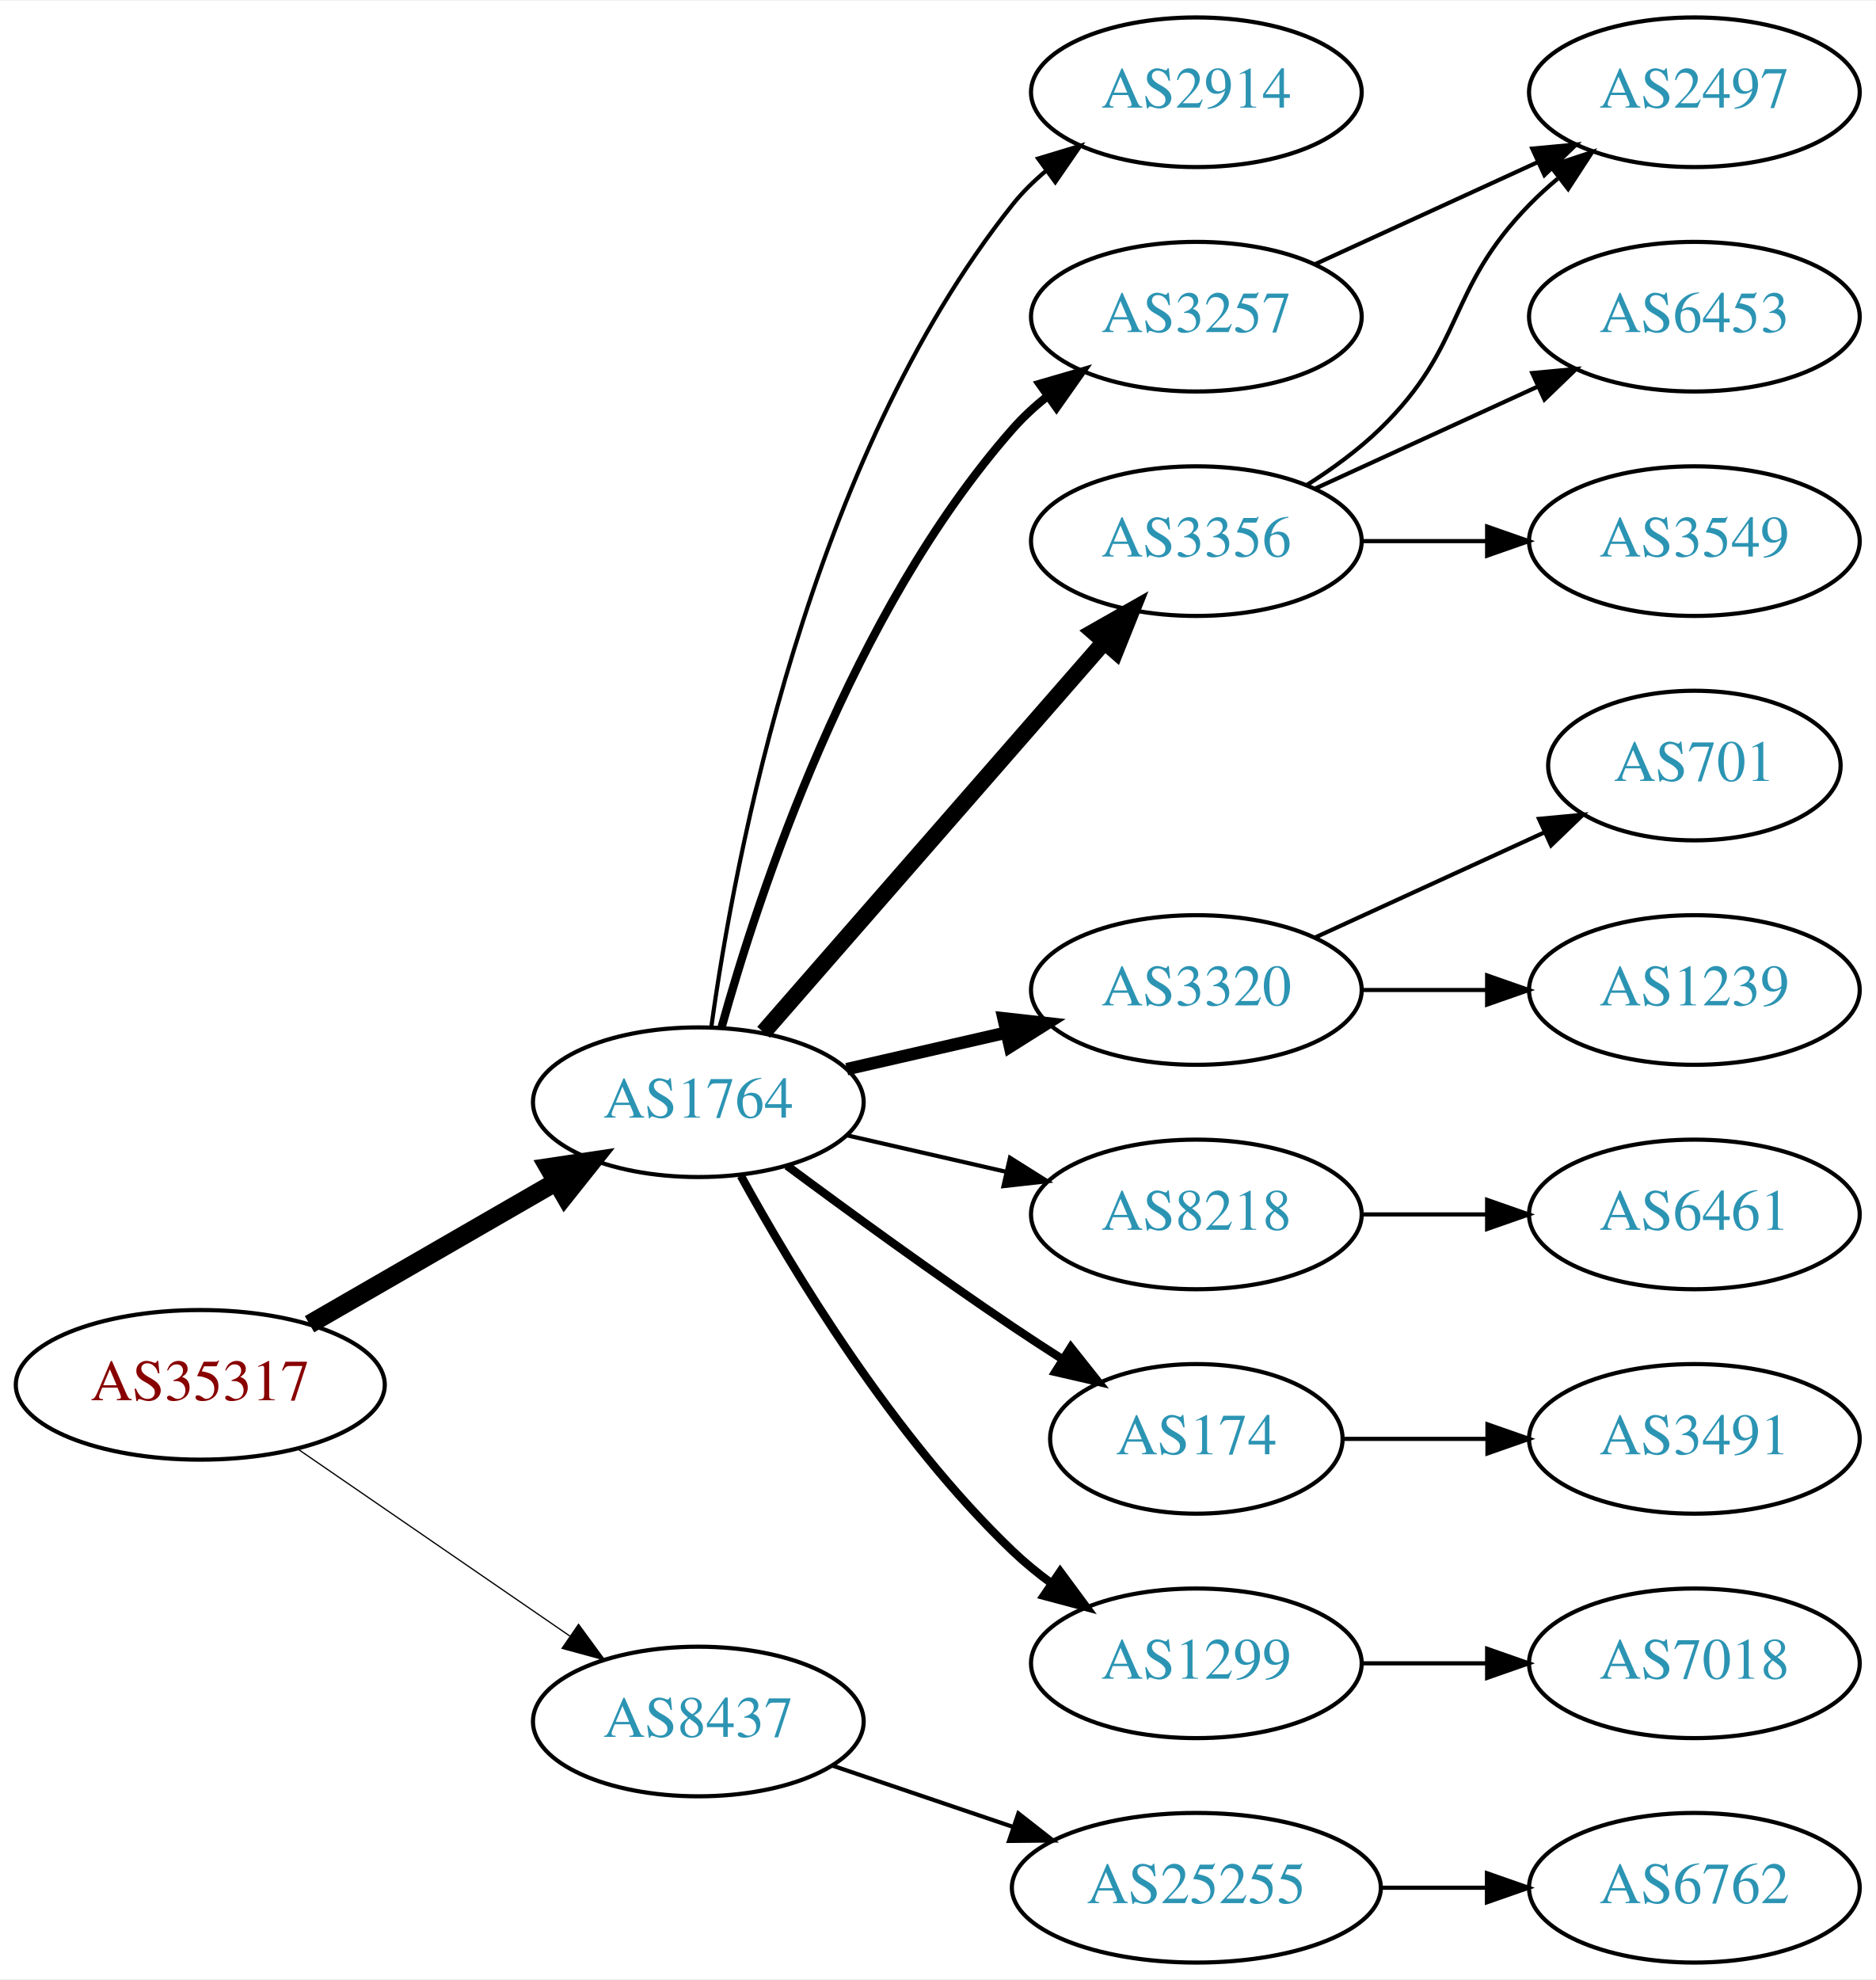
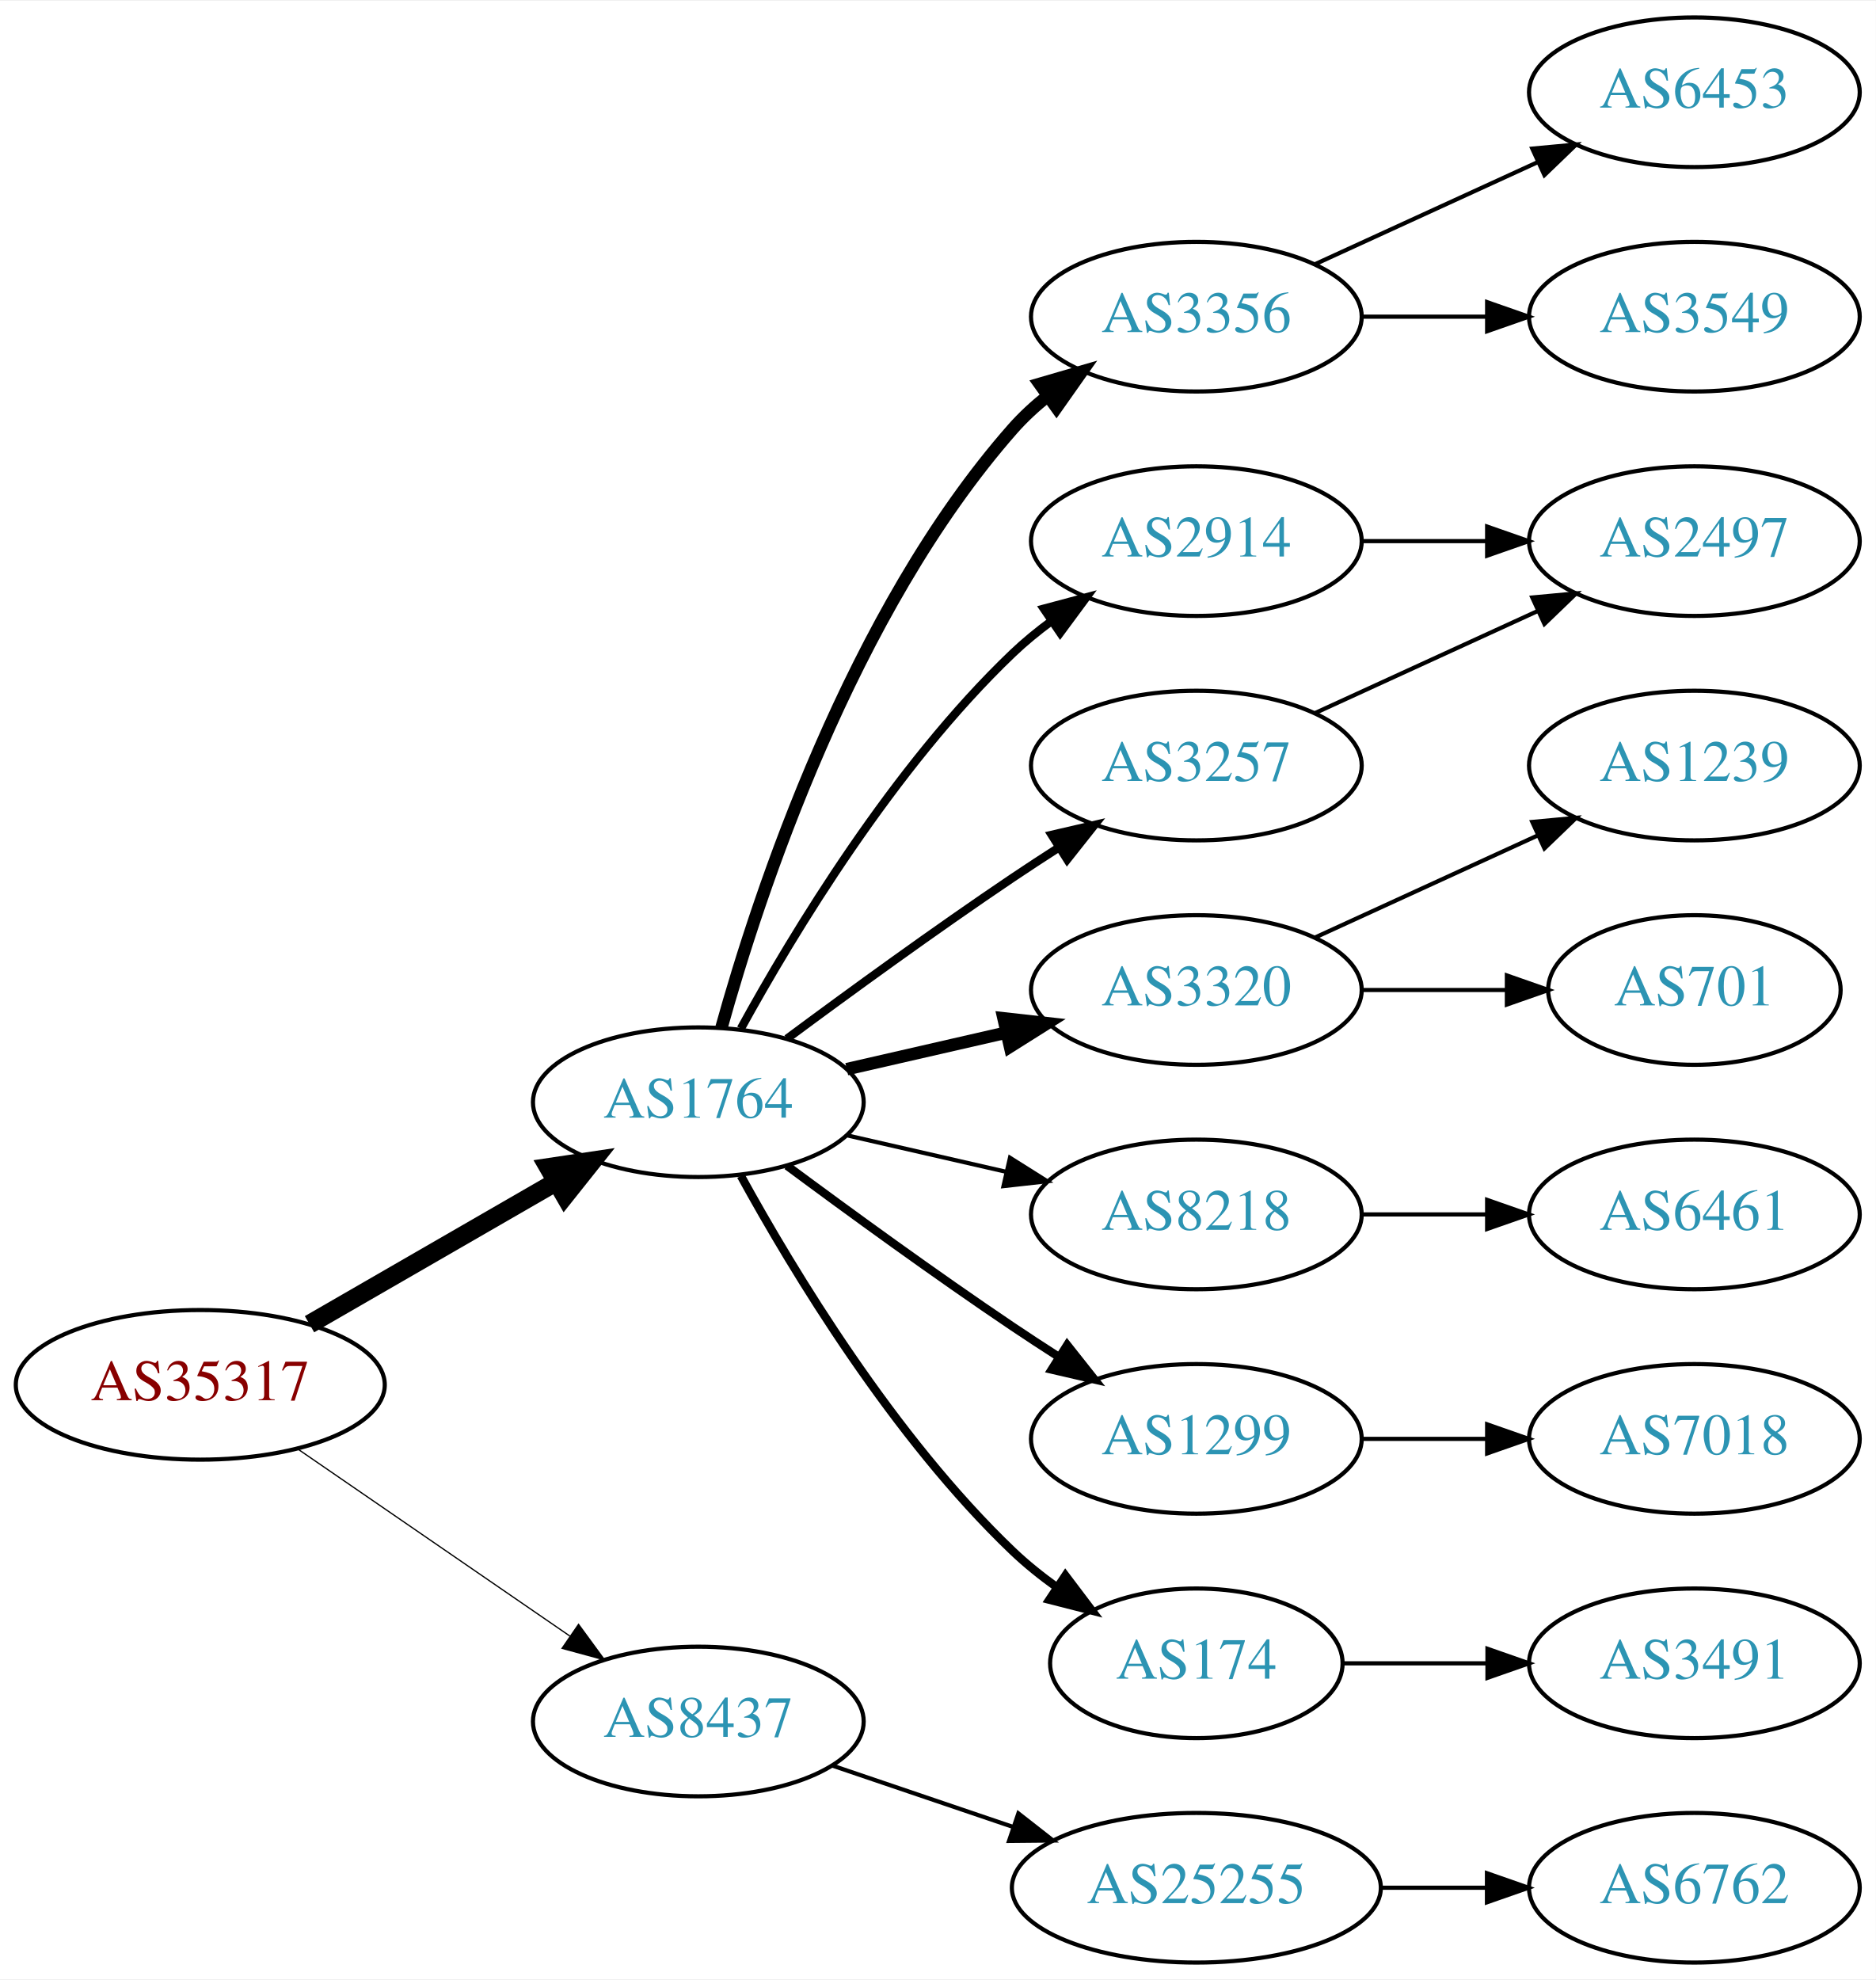
<svg xmlns="http://www.w3.org/2000/svg" xmlns:xlink="http://www.w3.org/1999/xlink" width="451pt" height="476pt" viewBox="0.00 0.00 451.37 476.00">
  <g id="graph0" class="graph" transform="scale(1 1) rotate(0) translate(4 472)">
    <polygon fill="white" stroke="none" points="-4,4 -4,-472 447.37,-472 447.37,4 -4,4" />
    <g id="node1" class="node">
      <g id="a_node1">
        <a xlink:href="/asn/35317" xlink:title="AS35317 ~ Constantia Teich GmbH [AT]">
          <ellipse fill="#ffffff" stroke="black" cx="44.196" cy="-139" rx="44.393" ry="18" />
          <text text-anchor="middle" x="44.196" y="-135.3" font-family="Times,serif" font-size="14.00" fill="#880000">AS35317</text>
        </a>
      </g>
    </g>
    <g id="node2" class="node">
      <g id="a_node2">
        <a xlink:href="/asn/1764" xlink:title="AS1764 ~ NEXTLAYER-AS [AT]">
          <ellipse fill="#ffffff" stroke="black" cx="164.039" cy="-207" rx="39.794" ry="18" />
          <text text-anchor="middle" x="164.039" y="-203.3" font-family="Times,serif" font-size="14.00" fill="#2c94b3">AS1764</text>
        </a>
      </g>
    </g>
    <g id="edge1" class="edge">
      <path fill="none" stroke="black" stroke-width="4.5" d="M70.476,-153.588C87.796,-163.582 110.947,-176.941 129.763,-187.799" />
      <polygon fill="black" stroke="black" stroke-width="4.5" points="127.978,-191.314 138.607,-192.902 131.914,-184.493 127.978,-191.314" />
    </g>
    <g id="node3" class="node">
      <g id="a_node3">
        <a xlink:href="/asn/8437" xlink:title="AS8437 ~ Hutchison Drei Austria GmbH [AT]">
          <ellipse fill="#ffffff" stroke="black" cx="164.039" cy="-58" rx="39.794" ry="18" />
          <text text-anchor="middle" x="164.039" y="-54.3" font-family="Times,serif" font-size="14.00" fill="#2c94b3">AS8437</text>
        </a>
      </g>
    </g>
    <g id="edge2" class="edge">
      <path fill="none" stroke="black" stroke-width="0.3" d="M67.639,-123.574C86.22,-110.802 112.781,-92.545 133.161,-78.537" />
      <polygon fill="black" stroke="black" stroke-width="0.3" points="135.216,-81.371 141.475,-72.822 131.251,-75.602 135.216,-81.371" />
    </g>
    <g id="node4" class="node">
      <g id="a_node4">
-         <a xlink:href="/asn/2914" xlink:title="AS2914 ~ NTT America, Inc. [US]">
-           <ellipse fill="#ffffff" stroke="black" cx="283.881" cy="-450" rx="39.794" ry="18" />
-           <text text-anchor="middle" x="283.881" y="-446.3" font-family="Times,serif" font-size="14.00" fill="#2c94b3">AS2914</text>
+         <a xlink:href="/asn/3356" xlink:title="AS3356 ~ Level 3 Parent, LLC [US]">
+           <ellipse fill="#ffffff" stroke="black" cx="283.881" cy="-396" rx="39.794" ry="18" />
+           <text text-anchor="middle" x="283.881" y="-392.3" font-family="Times,serif" font-size="14.00" fill="#2c94b3">AS3356</text>
        </a>
      </g>
    </g>
    <g id="edge3" class="edge">
-       <path fill="none" stroke="black" d="M167.178,-225.17C172.678,-264.974 190.504,-361.233 239.685,-423 242.026,-425.94 244.781,-428.649 247.747,-431.121" />
-       <polygon fill="black" stroke="black" points="245.812,-434.042 255.953,-437.11 249.939,-428.388 245.812,-434.042" />
+       <path fill="none" stroke="black" stroke-width="3" d="M169.612,-224.946C178.517,-256.995 200.801,-324.842 239.685,-369 242.169,-371.821 245.019,-374.449 248.044,-376.871" />
+       <polygon fill="black" stroke="black" stroke-width="3" points="246.162,-379.828 256.334,-382.791 250.23,-374.131 246.162,-379.828" />
    </g>
    <g id="node5" class="node">
      <g id="a_node5">
-         <a xlink:href="/asn/3257" xlink:title="AS3257 ~ GTT [DE]">
-           <ellipse fill="#ffffff" stroke="black" cx="283.881" cy="-396" rx="39.794" ry="18" />
-           <text text-anchor="middle" x="283.881" y="-392.3" font-family="Times,serif" font-size="14.00" fill="#2c94b3">AS3257</text>
+         <a xlink:href="/asn/2914" xlink:title="AS2914 ~ NTT America, Inc. [US]">
+           <ellipse fill="#ffffff" stroke="black" cx="283.881" cy="-342" rx="39.794" ry="18" />
+           <text text-anchor="middle" x="283.881" y="-338.3" font-family="Times,serif" font-size="14.00" fill="#2c94b3">AS2914</text>
        </a>
      </g>
    </g>
    <g id="edge4" class="edge">
-       <path fill="none" stroke="black" stroke-width="2" d="M169.612,-224.946C178.517,-256.995 200.801,-324.842 239.685,-369 242.169,-371.821 245.019,-374.449 248.044,-376.871" />
-       <polygon fill="black" stroke="black" stroke-width="2" points="246.162,-379.828 256.334,-382.791 250.23,-374.131 246.162,-379.828" />
+       <path fill="none" stroke="black" stroke-width="2" d="M174.28,-224.713C186.825,-247.561 211.002,-287.611 239.685,-315 242.553,-317.739 245.742,-320.347 249.051,-322.785" />
+       <polygon fill="black" stroke="black" stroke-width="2" points="247.175,-325.742 257.411,-328.477 251.114,-319.956 247.175,-325.742" />
    </g>
    <g id="node6" class="node">
      <g id="a_node6">
-         <a xlink:href="/asn/3356" xlink:title="AS3356 ~ Level 3 Parent, LLC [US]">
-           <ellipse fill="#ffffff" stroke="black" cx="283.881" cy="-342" rx="39.794" ry="18" />
-           <text text-anchor="middle" x="283.881" y="-338.3" font-family="Times,serif" font-size="14.00" fill="#2c94b3">AS3356</text>
-         </a>
-       </g>
-     </g>
-     <g id="edge5" class="edge">
-       <path fill="none" stroke="black" stroke-width="4" d="M179.725,-223.825C200.302,-247.397 237.839,-290.4 261.512,-317.52" />
-       <polygon fill="black" stroke="black" stroke-width="4" points="259.167,-320.155 268.38,-325.387 264.44,-315.552 259.167,-320.155" />
-     </g>
-     <g id="node7" class="node">
-       <g id="a_node7">
        <a xlink:href="/asn/3320" xlink:title="AS3320 ~ DTAG [DE]">
          <ellipse fill="#ffffff" stroke="black" cx="283.881" cy="-234" rx="39.794" ry="18" />
          <text text-anchor="middle" x="283.881" y="-230.3" font-family="Times,serif" font-size="14.00" fill="#2c94b3">AS3320</text>
        </a>
      </g>
    </g>
-     <g id="edge6" class="edge">
+     <g id="edge5" class="edge">
      <path fill="none" stroke="black" stroke-width="3" d="M199.758,-214.955C211.758,-217.704 225.379,-220.825 238.071,-223.733" />
      <polygon fill="black" stroke="black" stroke-width="3" points="237.474,-227.187 248.003,-226.009 239.037,-220.364 237.474,-227.187" />
+     </g>
+     <g id="node7" class="node">
+       <g id="a_node7">
+         <a xlink:href="/asn/3257" xlink:title="AS3257 ~ GTT [DE]">
+           <ellipse fill="#ffffff" stroke="black" cx="283.881" cy="-288" rx="39.794" ry="18" />
+           <text text-anchor="middle" x="283.881" y="-284.3" font-family="Times,serif" font-size="14.00" fill="#2c94b3">AS3257</text>
+         </a>
+       </g>
+     </g>
+     <g id="edge6" class="edge">
+       <path fill="none" stroke="black" stroke-width="2" d="M185.369,-222.277C200.231,-233.304 220.976,-248.407 239.685,-261 243.234,-263.389 246.984,-265.839 250.733,-268.242" />
+       <polygon fill="black" stroke="black" stroke-width="2" points="249.059,-271.325 259.381,-273.712 252.801,-265.409 249.059,-271.325" />
    </g>
    <g id="node8" class="node">
      <g id="a_node8">
        <a xlink:href="/asn/8218" xlink:title="AS8218 ~ legacy Neotelecoms [FR]">
          <ellipse fill="#ffffff" stroke="black" cx="283.881" cy="-180" rx="39.794" ry="18" />
          <text text-anchor="middle" x="283.881" y="-176.3" font-family="Times,serif" font-size="14.00" fill="#2c94b3">AS8218</text>
        </a>
      </g>
    </g>
    <g id="edge7" class="edge">
      <path fill="none" stroke="black" d="M199.758,-199.045C211.758,-196.296 225.379,-193.175 238.071,-190.267" />
      <polygon fill="black" stroke="black" points="239.037,-193.636 248.003,-187.991 237.474,-186.813 239.037,-193.636" />
    </g>
    <g id="node9" class="node">
      <g id="a_node9">
-         <a xlink:href="/asn/174" xlink:title="AS174 ~ Cogent Communications [US]">
-           <ellipse fill="#ffffff" stroke="black" cx="283.881" cy="-126" rx="35.194" ry="18" />
-           <text text-anchor="middle" x="283.881" y="-122.3" font-family="Times,serif" font-size="14.00" fill="#2c94b3">AS174</text>
+         <a xlink:href="/asn/1299" xlink:title="AS1299 ~ Telia Carrier [EU]">
+           <ellipse fill="#ffffff" stroke="black" cx="283.881" cy="-126" rx="39.794" ry="18" />
+           <text text-anchor="middle" x="283.881" y="-122.3" font-family="Times,serif" font-size="14.00" fill="#2c94b3">AS1299</text>
        </a>
      </g>
    </g>
    <g id="edge8" class="edge">
-       <path fill="none" stroke="black" stroke-width="2" d="M185.369,-191.723C200.231,-180.696 220.976,-165.593 239.685,-153 243.502,-150.431 247.552,-147.79 251.583,-145.214" />
-       <polygon fill="black" stroke="black" stroke-width="2" points="253.687,-148.025 260.277,-139.729 249.952,-142.105 253.687,-148.025" />
+       <path fill="none" stroke="black" stroke-width="2" d="M185.369,-191.723C200.231,-180.696 220.976,-165.593 239.685,-153 243.234,-150.611 246.984,-148.161 250.733,-145.758" />
+       <polygon fill="black" stroke="black" stroke-width="2" points="252.801,-148.591 259.381,-140.288 249.059,-142.675 252.801,-148.591" />
    </g>
    <g id="node10" class="node">
      <g id="a_node10">
-         <a xlink:href="/asn/1299" xlink:title="AS1299 ~ Telia Carrier [EU]">
-           <ellipse fill="#ffffff" stroke="black" cx="283.881" cy="-72" rx="39.794" ry="18" />
-           <text text-anchor="middle" x="283.881" y="-68.3" font-family="Times,serif" font-size="14.00" fill="#2c94b3">AS1299</text>
+         <a xlink:href="/asn/174" xlink:title="AS174 ~ Cogent Communications [US]">
+           <ellipse fill="#ffffff" stroke="black" cx="283.881" cy="-72" rx="35.194" ry="18" />
+           <text text-anchor="middle" x="283.881" y="-68.3" font-family="Times,serif" font-size="14.00" fill="#2c94b3">AS174</text>
        </a>
      </g>
    </g>
    <g id="edge9" class="edge">
-       <path fill="none" stroke="black" stroke-width="2" d="M174.28,-189.287C186.825,-166.439 211.002,-126.389 239.685,-99 242.553,-96.261 245.742,-93.653 249.051,-91.215" />
-       <polygon fill="black" stroke="black" stroke-width="2" points="251.114,-94.044 257.411,-85.523 247.175,-88.258 251.114,-94.044" />
+       <path fill="none" stroke="black" stroke-width="2" d="M174.28,-189.287C186.825,-166.439 211.002,-126.389 239.685,-99 242.939,-95.893 246.606,-92.954 250.393,-90.24" />
+       <polygon fill="black" stroke="black" stroke-width="2" points="252.37,-93.128 258.761,-84.678 248.495,-87.299 252.37,-93.128" />
    </g>
    <g id="node19" class="node">
      <g id="a_node19">
        <a xlink:href="/asn/25255" xlink:title="AS25255 ~ ==&gt; TELE2 AUSTRIA &lt;== [AT]">
          <ellipse fill="#ffffff" stroke="black" cx="283.881" cy="-18" rx="44.393" ry="18" />
          <text text-anchor="middle" x="283.881" y="-14.3" font-family="Times,serif" font-size="14.00" fill="#2c94b3">AS25255</text>
        </a>
      </g>
    </g>
    <g id="edge19" class="edge">
      <path fill="none" stroke="black" d="M196.309,-47.386C209.605,-42.873 225.331,-37.535 239.707,-32.655" />
      <polygon fill="black" stroke="black" points="241.054,-35.894 249.398,-29.365 238.804,-29.265 241.054,-35.894" />
    </g>
    <g id="node11" class="node">
      <g id="a_node11">
-         <a xlink:href="/asn/2497" xlink:title="AS2497 ~ Internet Initiative Japan Inc. [JP]">
+         <a xlink:href="/asn/6453" xlink:title="AS6453 ~ TATA COMMUNICATIONS (AMERICA) INC [US]">
          <ellipse fill="#ffffff" stroke="black" cx="403.724" cy="-450" rx="39.794" ry="18" />
-           <text text-anchor="middle" x="403.724" y="-446.3" font-family="Times,serif" font-size="14.00" fill="#2c94b3">AS2497</text>
-         </a>
-       </g>
-     </g>
-     <g id="edge15" class="edge">
+           <text text-anchor="middle" x="403.724" y="-446.3" font-family="Times,serif" font-size="14.00" fill="#2c94b3">AS6453</text>
+         </a>
+       </g>
+     </g>
+     <g id="edge10" class="edge">
      <path fill="none" stroke="black" d="M312.51,-408.661C328.467,-415.973 348.738,-425.261 366.02,-433.181" />
      <polygon fill="black" stroke="black" points="364.719,-436.435 375.268,-437.419 367.635,-430.071 364.719,-436.435" />
    </g>
-     <g id="edge10" class="edge">
-       <path fill="none" stroke="black" d="M310.41,-355.462C316.573,-359.362 322.875,-363.948 328.077,-369 348.771,-389.094 343.905,-402.383 364.077,-423 366.17,-425.139 368.453,-427.218 370.83,-429.21" />
-       <polygon fill="black" stroke="black" points="369.074,-432.275 379.13,-435.611 373.349,-426.732 369.074,-432.275" />
-     </g>
    <g id="node12" class="node">
      <g id="a_node12">
-         <a xlink:href="/asn/6453" xlink:title="AS6453 ~ TATA COMMUNICATIONS (AMERICA) INC [US]">
+         <a xlink:href="/asn/3549" xlink:title="AS3549 ~ Level 3 Parent, LLC [US]">
          <ellipse fill="#ffffff" stroke="black" cx="403.724" cy="-396" rx="39.794" ry="18" />
-           <text text-anchor="middle" x="403.724" y="-392.3" font-family="Times,serif" font-size="14.00" fill="#2c94b3">AS6453</text>
+           <text text-anchor="middle" x="403.724" y="-392.3" font-family="Times,serif" font-size="14.00" fill="#2c94b3">AS3549</text>
        </a>
      </g>
    </g>
    <g id="edge11" class="edge">
-       <path fill="none" stroke="black" d="M312.51,-354.661C328.467,-361.973 348.738,-371.261 366.02,-379.181" />
-       <polygon fill="black" stroke="black" points="364.719,-382.435 375.268,-383.419 367.635,-376.071 364.719,-382.435" />
+       <path fill="none" stroke="black" d="M323.794,-396C333.347,-396 343.697,-396 353.659,-396" />
+       <polygon fill="black" stroke="black" points="353.852,-399.5 363.852,-396 353.852,-392.5 353.852,-399.5" />
    </g>
    <g id="node13" class="node">
      <g id="a_node13">
-         <a xlink:href="/asn/3549" xlink:title="AS3549 ~ Level 3 Parent, LLC [US]">
+         <a xlink:href="/asn/2497" xlink:title="AS2497 ~ Internet Initiative Japan Inc. [JP]">
          <ellipse fill="#ffffff" stroke="black" cx="403.724" cy="-342" rx="39.794" ry="18" />
-           <text text-anchor="middle" x="403.724" y="-338.3" font-family="Times,serif" font-size="14.00" fill="#2c94b3">AS3549</text>
+           <text text-anchor="middle" x="403.724" y="-338.3" font-family="Times,serif" font-size="14.00" fill="#2c94b3">AS2497</text>
        </a>
      </g>
    </g>
    <g id="edge12" class="edge">
      <path fill="none" stroke="black" d="M323.794,-342C333.347,-342 343.697,-342 353.659,-342" />
      <polygon fill="black" stroke="black" points="353.852,-345.5 363.852,-342 353.852,-338.5 353.852,-345.5" />
    </g>
    <g id="node14" class="node">
      <g id="a_node14">
-         <a xlink:href="/asn/701" xlink:title="AS701 ~ UUNET [US]">
-           <ellipse fill="#ffffff" stroke="black" cx="403.724" cy="-288" rx="35.194" ry="18" />
-           <text text-anchor="middle" x="403.724" y="-284.3" font-family="Times,serif" font-size="14.00" fill="#2c94b3">AS701</text>
+         <a xlink:href="/asn/1239" xlink:title="AS1239 ~ Sprint [US]">
+           <ellipse fill="#ffffff" stroke="black" cx="403.724" cy="-288" rx="39.794" ry="18" />
+           <text text-anchor="middle" x="403.724" y="-284.3" font-family="Times,serif" font-size="14.00" fill="#2c94b3">AS1239</text>
        </a>
      </g>
    </g>
    <g id="edge13" class="edge">
-       <path fill="none" stroke="black" d="M312.51,-246.661C328.926,-254.183 349.908,-263.798 367.505,-271.861" />
-       <polygon fill="black" stroke="black" points="366.333,-275.174 376.882,-276.158 369.249,-268.811 366.333,-275.174" />
+       <path fill="none" stroke="black" d="M312.51,-246.661C328.467,-253.973 348.738,-263.261 366.02,-271.181" />
+       <polygon fill="black" stroke="black" points="364.719,-274.435 375.268,-275.419 367.635,-268.071 364.719,-274.435" />
    </g>
    <g id="node15" class="node">
      <g id="a_node15">
-         <a xlink:href="/asn/1239" xlink:title="AS1239 ~ Sprint [US]">
-           <ellipse fill="#ffffff" stroke="black" cx="403.724" cy="-234" rx="39.794" ry="18" />
-           <text text-anchor="middle" x="403.724" y="-230.3" font-family="Times,serif" font-size="14.00" fill="#2c94b3">AS1239</text>
+         <a xlink:href="/asn/701" xlink:title="AS701 ~ UUNET [US]">
+           <ellipse fill="#ffffff" stroke="black" cx="403.724" cy="-234" rx="35.194" ry="18" />
+           <text text-anchor="middle" x="403.724" y="-230.3" font-family="Times,serif" font-size="14.00" fill="#2c94b3">AS701</text>
        </a>
      </g>
    </g>
    <g id="edge14" class="edge">
-       <path fill="none" stroke="black" d="M323.794,-234C333.347,-234 343.697,-234 353.659,-234" />
-       <polygon fill="black" stroke="black" points="353.852,-237.5 363.852,-234 353.852,-230.5 353.852,-237.5" />
+       <path fill="none" stroke="black" d="M323.794,-234C334.881,-234 347.04,-234 358.422,-234" />
+       <polygon fill="black" stroke="black" points="358.604,-237.5 368.604,-234 358.604,-230.5 358.604,-237.5" />
+     </g>
+     <g id="edge18" class="edge">
+       <path fill="none" stroke="black" d="M312.51,-300.661C328.467,-307.973 348.738,-317.261 366.02,-325.181" />
+       <polygon fill="black" stroke="black" points="364.719,-328.435 375.268,-329.419 367.635,-322.071 364.719,-328.435" />
    </g>
    <g id="node16" class="node">
      <g id="a_node16">
        <a xlink:href="/asn/6461" xlink:title="AS6461 ~ Zayo Bandwidth [US]">
          <ellipse fill="#ffffff" stroke="black" cx="403.724" cy="-180" rx="39.794" ry="18" />
          <text text-anchor="middle" x="403.724" y="-176.3" font-family="Times,serif" font-size="14.00" fill="#2c94b3">AS6461</text>
        </a>
      </g>
    </g>
-     <g id="edge16" class="edge">
+     <g id="edge15" class="edge">
      <path fill="none" stroke="black" d="M323.794,-180C333.347,-180 343.697,-180 353.659,-180" />
      <polygon fill="black" stroke="black" points="353.852,-183.5 363.852,-180 353.852,-176.5 353.852,-183.5" />
    </g>
    <g id="node17" class="node">
      <g id="a_node17">
-         <a xlink:href="/asn/3491" xlink:title="AS3491 ~ PCCW Global, Inc. [US]">
+         <a xlink:href="/asn/7018" xlink:title="AS7018 ~ AT&amp;T Services, Inc. [US]">
          <ellipse fill="#ffffff" stroke="black" cx="403.724" cy="-126" rx="39.794" ry="18" />
-           <text text-anchor="middle" x="403.724" y="-122.3" font-family="Times,serif" font-size="14.00" fill="#2c94b3">AS3491</text>
-         </a>
-       </g>
-     </g>
-     <g id="edge17" class="edge">
-       <path fill="none" stroke="black" d="M319.283,-126C330.107,-126 342.275,-126 353.901,-126" />
-       <polygon fill="black" stroke="black" points="353.932,-129.5 363.932,-126 353.932,-122.5 353.932,-129.5" />
+           <text text-anchor="middle" x="403.724" y="-122.3" font-family="Times,serif" font-size="14.00" fill="#2c94b3">AS7018</text>
+         </a>
+       </g>
+     </g>
+     <g id="edge16" class="edge">
+       <path fill="none" stroke="black" d="M323.794,-126C333.347,-126 343.697,-126 353.659,-126" />
+       <polygon fill="black" stroke="black" points="353.852,-129.5 363.852,-126 353.852,-122.5 353.852,-129.5" />
    </g>
    <g id="node18" class="node">
      <g id="a_node18">
-         <a xlink:href="/asn/7018" xlink:title="AS7018 ~ AT&amp;T Services, Inc. [US]">
+         <a xlink:href="/asn/3491" xlink:title="AS3491 ~ PCCW Global, Inc. [US]">
          <ellipse fill="#ffffff" stroke="black" cx="403.724" cy="-72" rx="39.794" ry="18" />
-           <text text-anchor="middle" x="403.724" y="-68.3" font-family="Times,serif" font-size="14.00" fill="#2c94b3">AS7018</text>
-         </a>
-       </g>
-     </g>
-     <g id="edge18" class="edge">
-       <path fill="none" stroke="black" d="M323.794,-72C333.347,-72 343.697,-72 353.659,-72" />
-       <polygon fill="black" stroke="black" points="353.852,-75.5 363.852,-72 353.852,-68.5 353.852,-75.5" />
+           <text text-anchor="middle" x="403.724" y="-68.3" font-family="Times,serif" font-size="14.00" fill="#2c94b3">AS3491</text>
+         </a>
+       </g>
+     </g>
+     <g id="edge17" class="edge">
+       <path fill="none" stroke="black" d="M319.283,-72C330.107,-72 342.275,-72 353.901,-72" />
+       <polygon fill="black" stroke="black" points="353.932,-75.5 363.932,-72 353.932,-68.5 353.932,-75.5" />
    </g>
    <g id="node20" class="node">
      <g id="a_node20">
        <a xlink:href="/asn/6762" xlink:title="AS6762 ~ TELECOM ITALIA SPARKLE S.p.A. [IT]">
          <ellipse fill="#ffffff" stroke="black" cx="403.724" cy="-18" rx="39.794" ry="18" />
          <text text-anchor="middle" x="403.724" y="-14.3" font-family="Times,serif" font-size="14.00" fill="#2c94b3">AS6762</text>
        </a>
      </g>
    </g>
    <g id="edge20" class="edge">
      <path fill="none" stroke="black" d="M328.092,-18C336.405,-18 345.168,-18 353.65,-18" />
      <polygon fill="black" stroke="black" points="353.809,-21.5 363.809,-18 353.809,-14.5 353.809,-21.5" />
    </g>
  </g>
</svg>
